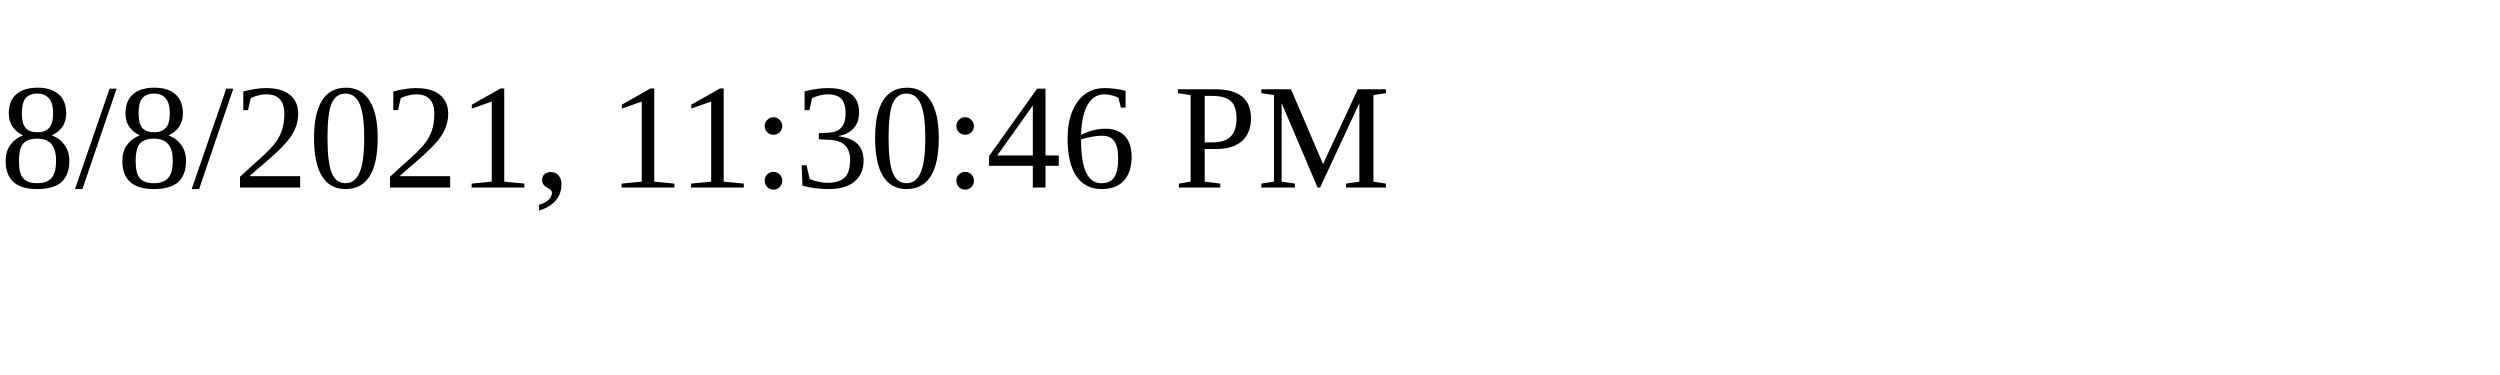
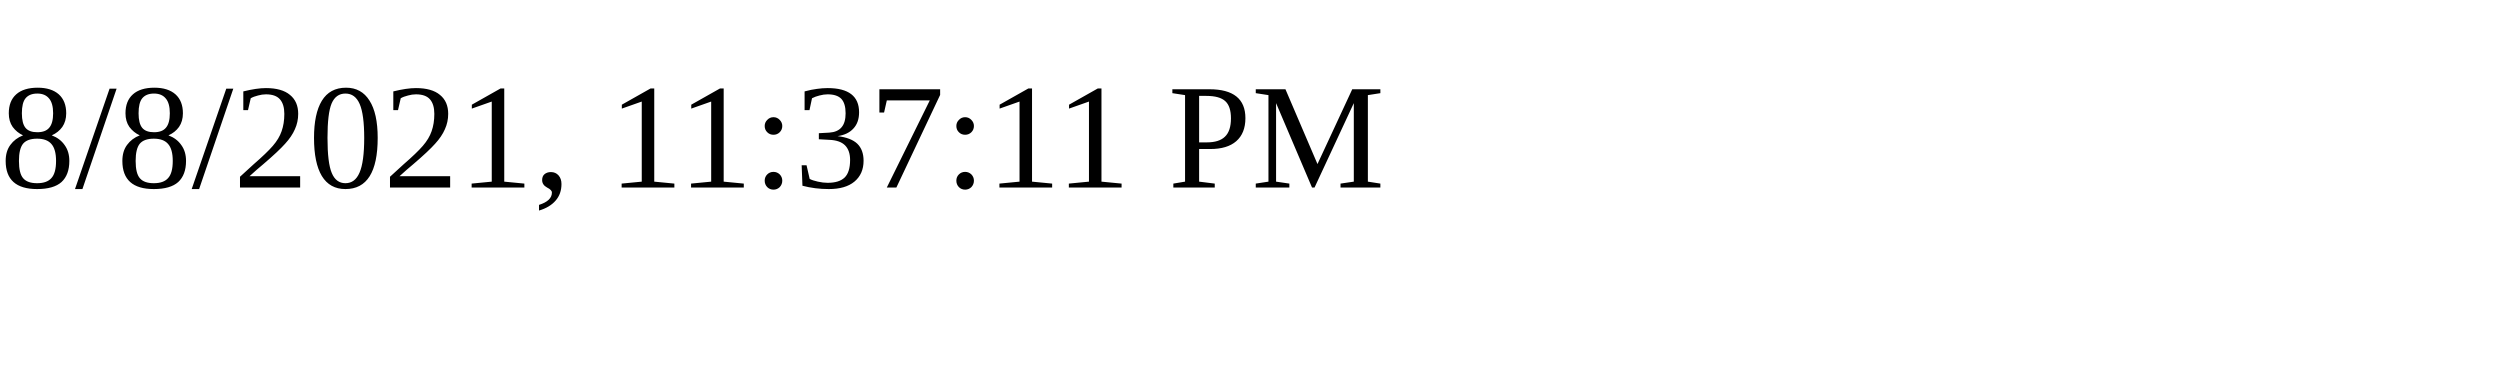
<svg xmlns="http://www.w3.org/2000/svg" height="30" width="200">
-   <text x="0" y="15">8/8/2021, 11:30:46 PM</text>
+   <text x="0" y="15">8/8/2021, 11:37:11 PM</text>
</svg>
